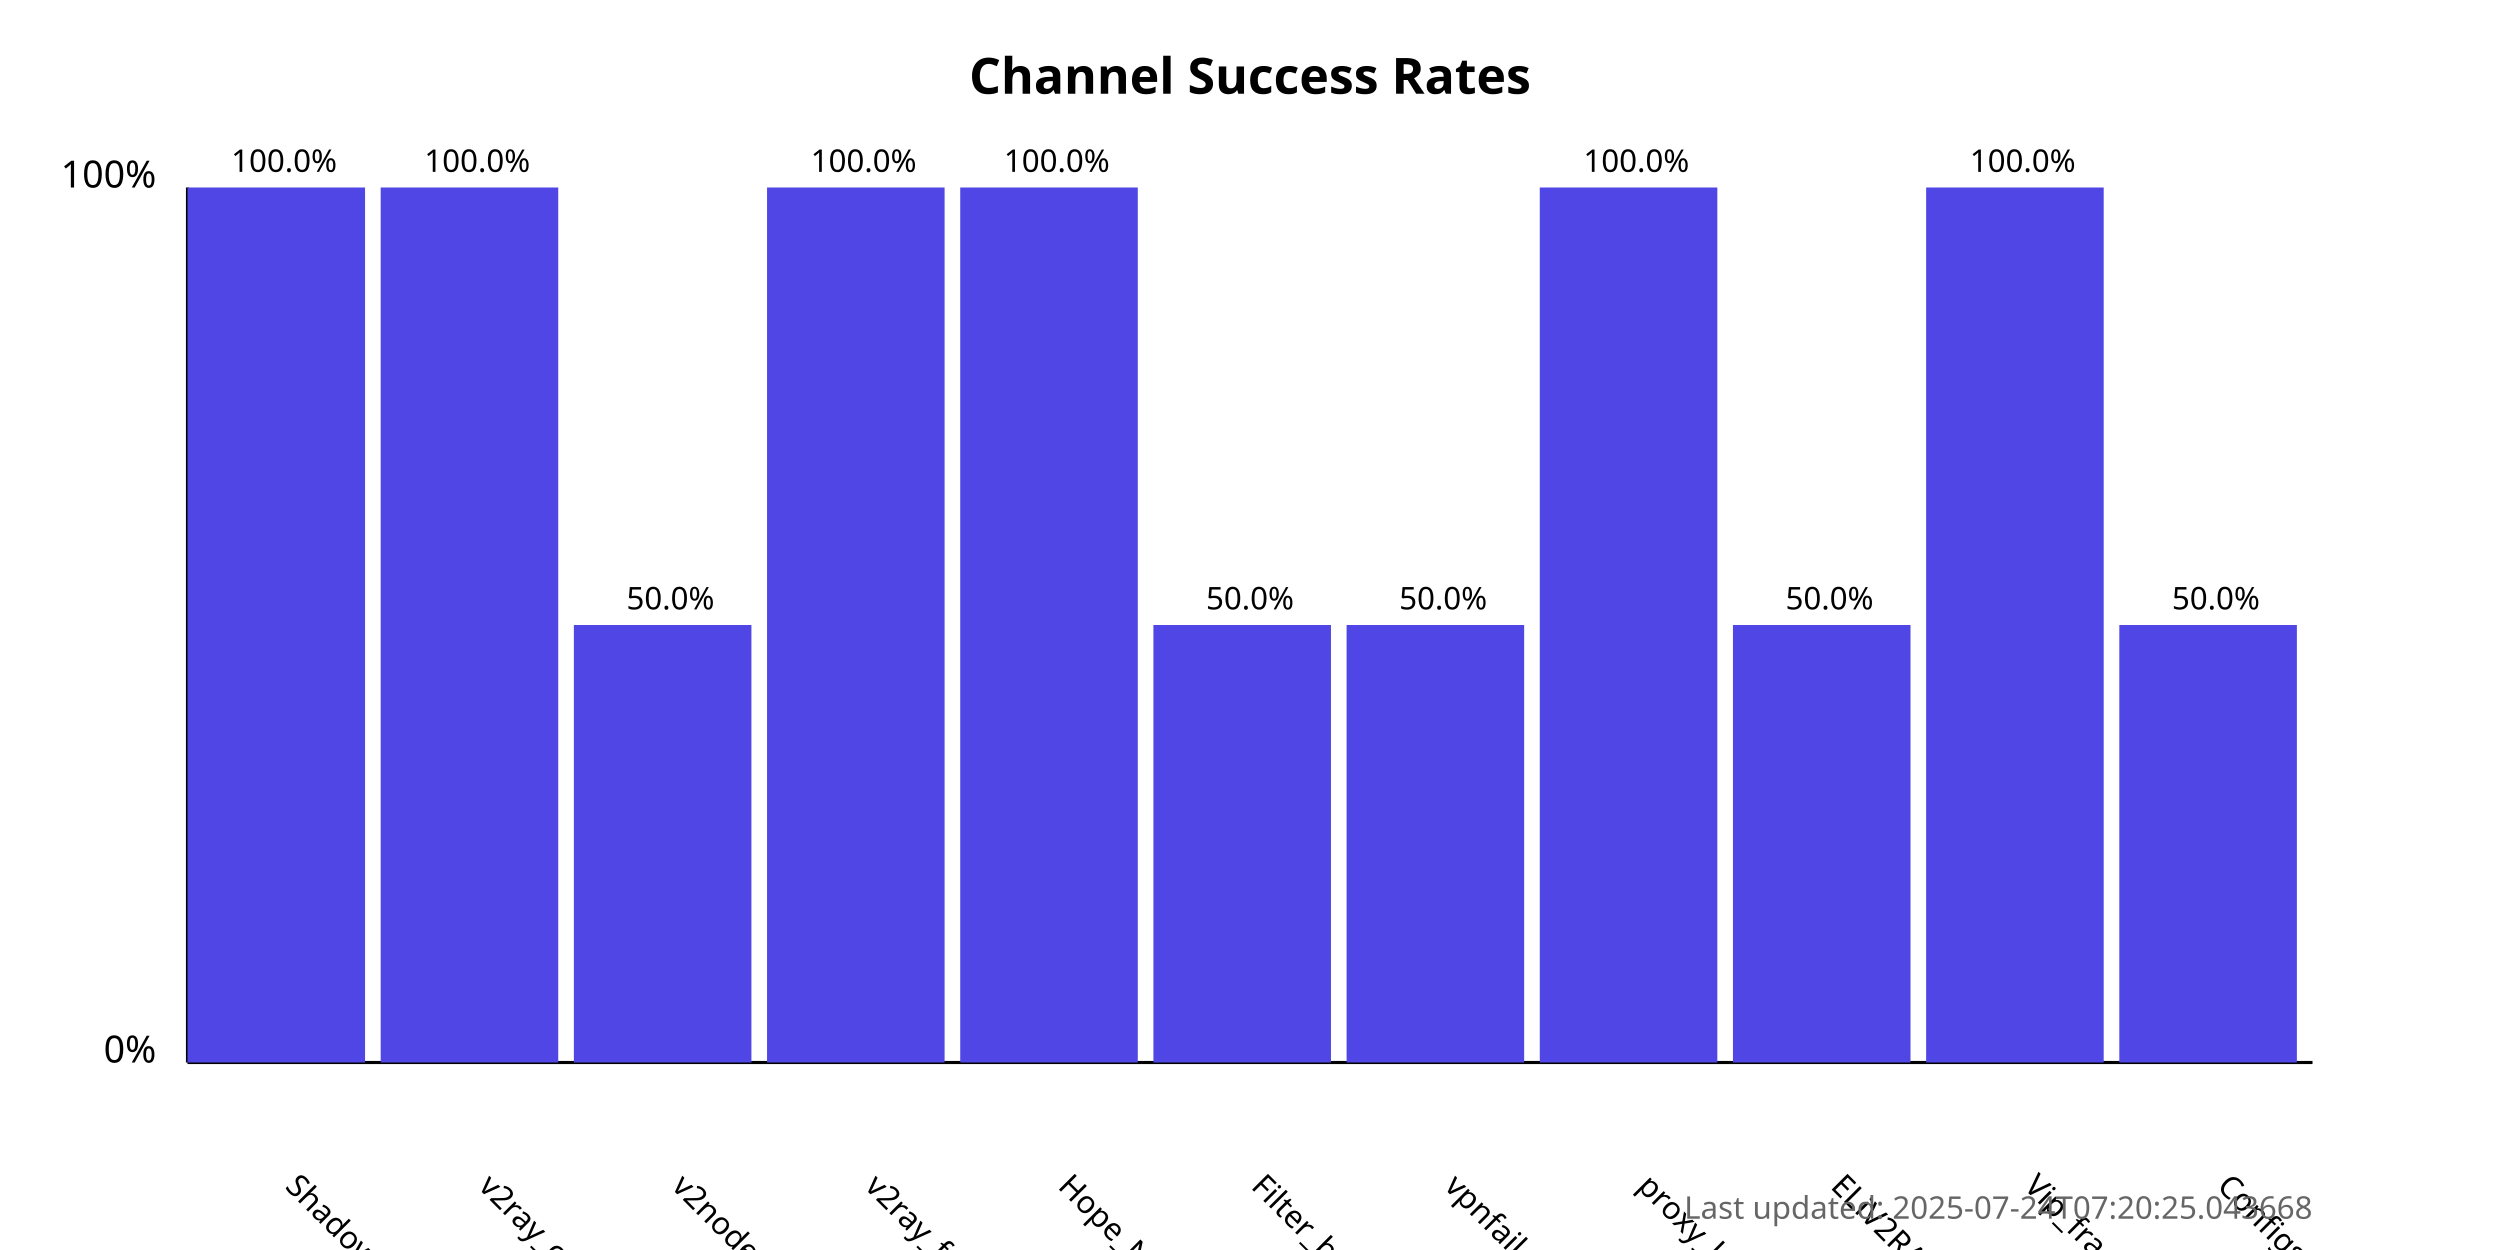
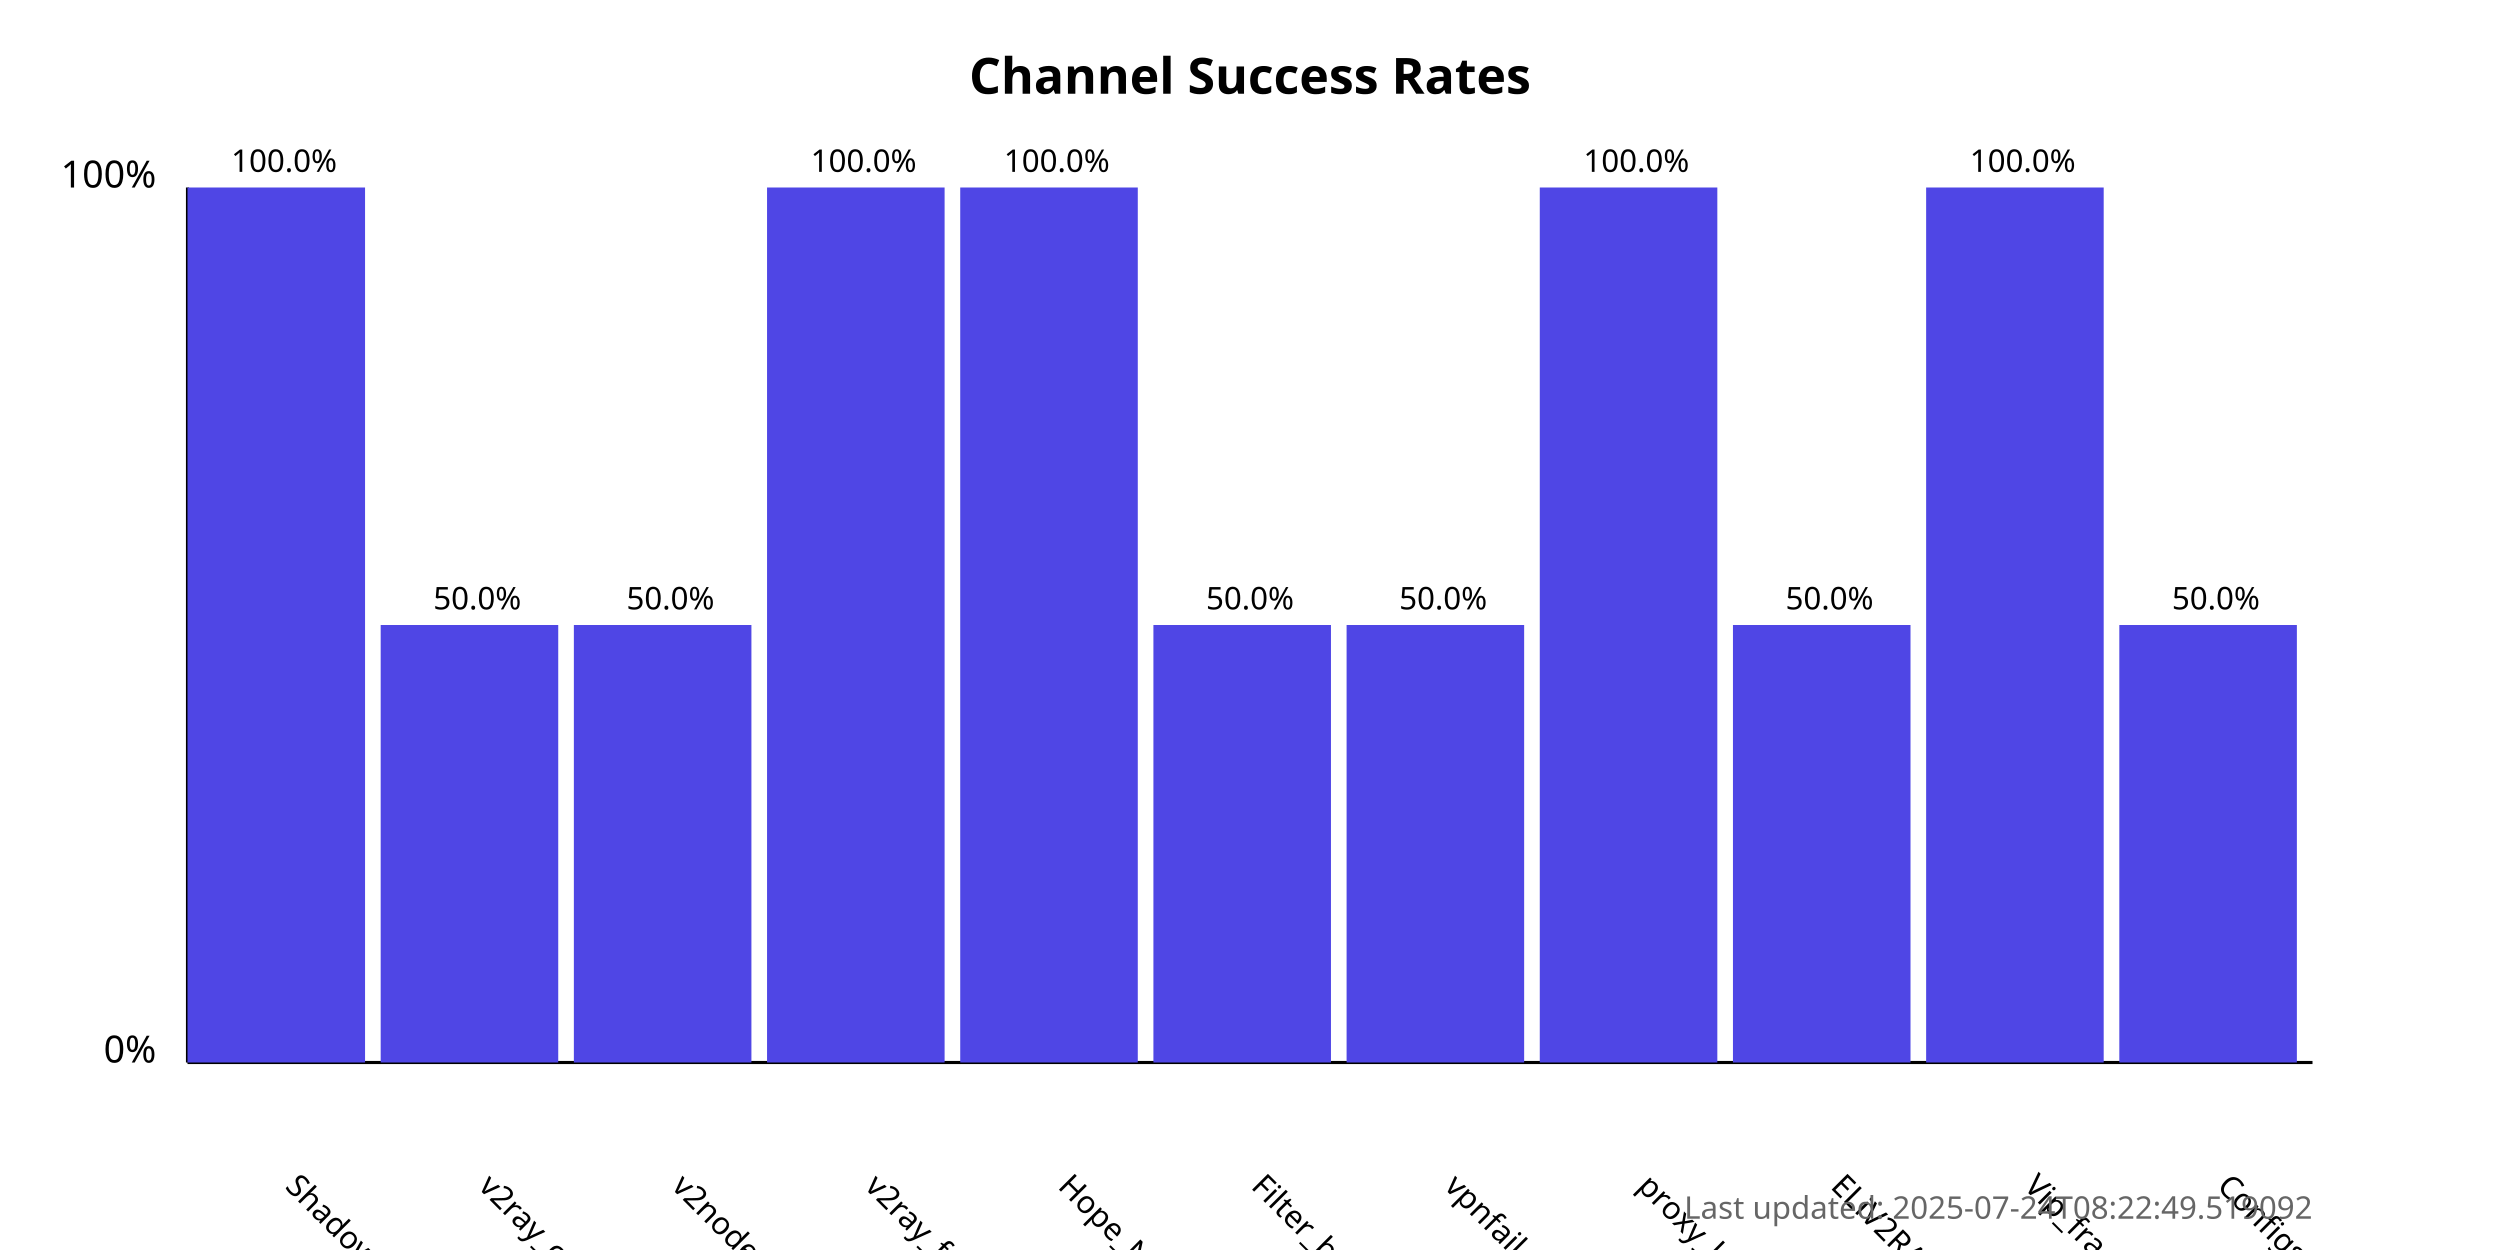
<svg xmlns="http://www.w3.org/2000/svg" width="800" height="400">
  <style>
            .chart-title { font: bold 16px sans-serif; }
            .axis-label { font: 12px sans-serif; }
            .tick-label { font: 10px sans-serif; }
            .bar { fill: #4f46e5; }
            .bar:hover { fill: #6366f1; }
            .timestamp { font: 10px sans-serif; fill: #666; }
        </style>
  <text x="400.0" y="30" text-anchor="middle" class="chart-title">
            Channel Success Rates
        </text>
  <line x1="60" y1="340" x2="60" y2="60" stroke="black" stroke-width="1" />
  <line x1="60" y1="340" x2="740" y2="340" stroke="black" stroke-width="1" />
  <text x="50" y="340" text-anchor="end" class="axis-label">0%</text>
  <text x="50" y="60" text-anchor="end" class="axis-label">100%</text>
  <g>
    <rect x="60" y="60.0" width="56.818" height="280.0" class="bar" />
    <text x="90.909" y="380" transform="rotate(45, 90.90909, 380)" text-anchor="start" class="tick-label">
                ShadowProxy66
            </text>
    <text x="90.909" y="55.0" text-anchor="middle" class="tick-label">
                100.0%
            </text>
  </g>
  <g>
-     <rect x="121.818" y="60.0" width="56.818" height="280.0" class="bar" />
+     <rect x="121.818" y="200.0" width="56.818" height="140.0" class="bar" />
    <text x="152.727" y="380" transform="rotate(45, 152.7273, 380)" text-anchor="start" class="tick-label">
                v2ray_configs_pool
            </text>
-     <text x="152.727" y="55.0" text-anchor="middle" class="tick-label">
-                 100.0%
+     <text x="152.727" y="195.0" text-anchor="middle" class="tick-label">
+                 50.0%
            </text>
  </g>
  <g>
    <rect x="183.636" y="200.0" width="56.818" height="140.0" class="bar" />
    <text x="214.545" y="380" transform="rotate(45, 214.5455, 380)" text-anchor="start" class="tick-label">
                v2nodes
            </text>
    <text x="214.545" y="195.0" text-anchor="middle" class="tick-label">
                50.0%
            </text>
  </g>
  <g>
    <rect x="245.455" y="60.0" width="56.818" height="280.0" class="bar" />
    <text x="276.364" y="380" transform="rotate(45, 276.3636, 380)" text-anchor="start" class="tick-label">
                v2ray_free_conf
            </text>
    <text x="276.364" y="55.0" text-anchor="middle" class="tick-label">
                100.0%
            </text>
  </g>
  <g>
    <rect x="307.273" y="60.0" width="56.818" height="280.0" class="bar" />
    <text x="338.182" y="380" transform="rotate(45, 338.1818, 380)" text-anchor="start" class="tick-label">
                Hope_Net
            </text>
    <text x="338.182" y="55.0" text-anchor="middle" class="tick-label">
                100.0%
            </text>
  </g>
  <g>
    <rect x="369.091" y="200.0" width="56.818" height="140.0" class="bar" />
    <text x="400.0" y="380" transform="rotate(45, 400.0, 380)" text-anchor="start" class="tick-label">
                Filter_breaker
            </text>
    <text x="400.0" y="195.0" text-anchor="middle" class="tick-label">
                50.0%
            </text>
  </g>
  <g>
    <rect x="430.909" y="200.0" width="56.818" height="140.0" class="bar" />
    <text x="461.818" y="380" transform="rotate(45, 461.8182, 380)" text-anchor="start" class="tick-label">
                vpnfail_vless
            </text>
    <text x="461.818" y="195.0" text-anchor="middle" class="tick-label">
                50.0%
            </text>
  </g>
  <g>
    <rect x="492.727" y="60.0" width="56.818" height="280.0" class="bar" />
    <text x="523.636" y="380" transform="rotate(45, 523.6364, 380)" text-anchor="start" class="tick-label">
                proxy_kafee
            </text>
    <text x="523.636" y="55.0" text-anchor="middle" class="tick-label">
                100.0%
            </text>
  </g>
  <g>
    <rect x="554.545" y="200.0" width="56.818" height="140.0" class="bar" />
    <text x="585.455" y="380" transform="rotate(45, 585.4545, 380)" text-anchor="start" class="tick-label">
                ELiV2RAY
            </text>
    <text x="585.455" y="195.0" text-anchor="middle" class="tick-label">
                50.0%
            </text>
  </g>
  <g>
    <rect x="616.364" y="60.0" width="56.818" height="280.0" class="bar" />
    <text x="647.273" y="380" transform="rotate(45, 647.2727, 380)" text-anchor="start" class="tick-label">
                Vip_fragment_v2ray
            </text>
    <text x="647.273" y="55.0" text-anchor="middle" class="tick-label">
                100.0%
            </text>
  </g>
  <g>
    <rect x="678.182" y="200.0" width="56.818" height="140.0" class="bar" />
    <text x="709.091" y="380" transform="rotate(45, 709.0909, 380)" text-anchor="start" class="tick-label">
                ConfigsHubPlus
            </text>
    <text x="709.091" y="195.0" text-anchor="middle" class="tick-label">
                50.0%
            </text>
  </g>
  <text x="740" y="390" text-anchor="end" class="timestamp">
-             Last updated: 2025-07-24T07:20:25.043668
+             Last updated: 2025-07-24T08:22:49.519092
        </text>
</svg>
